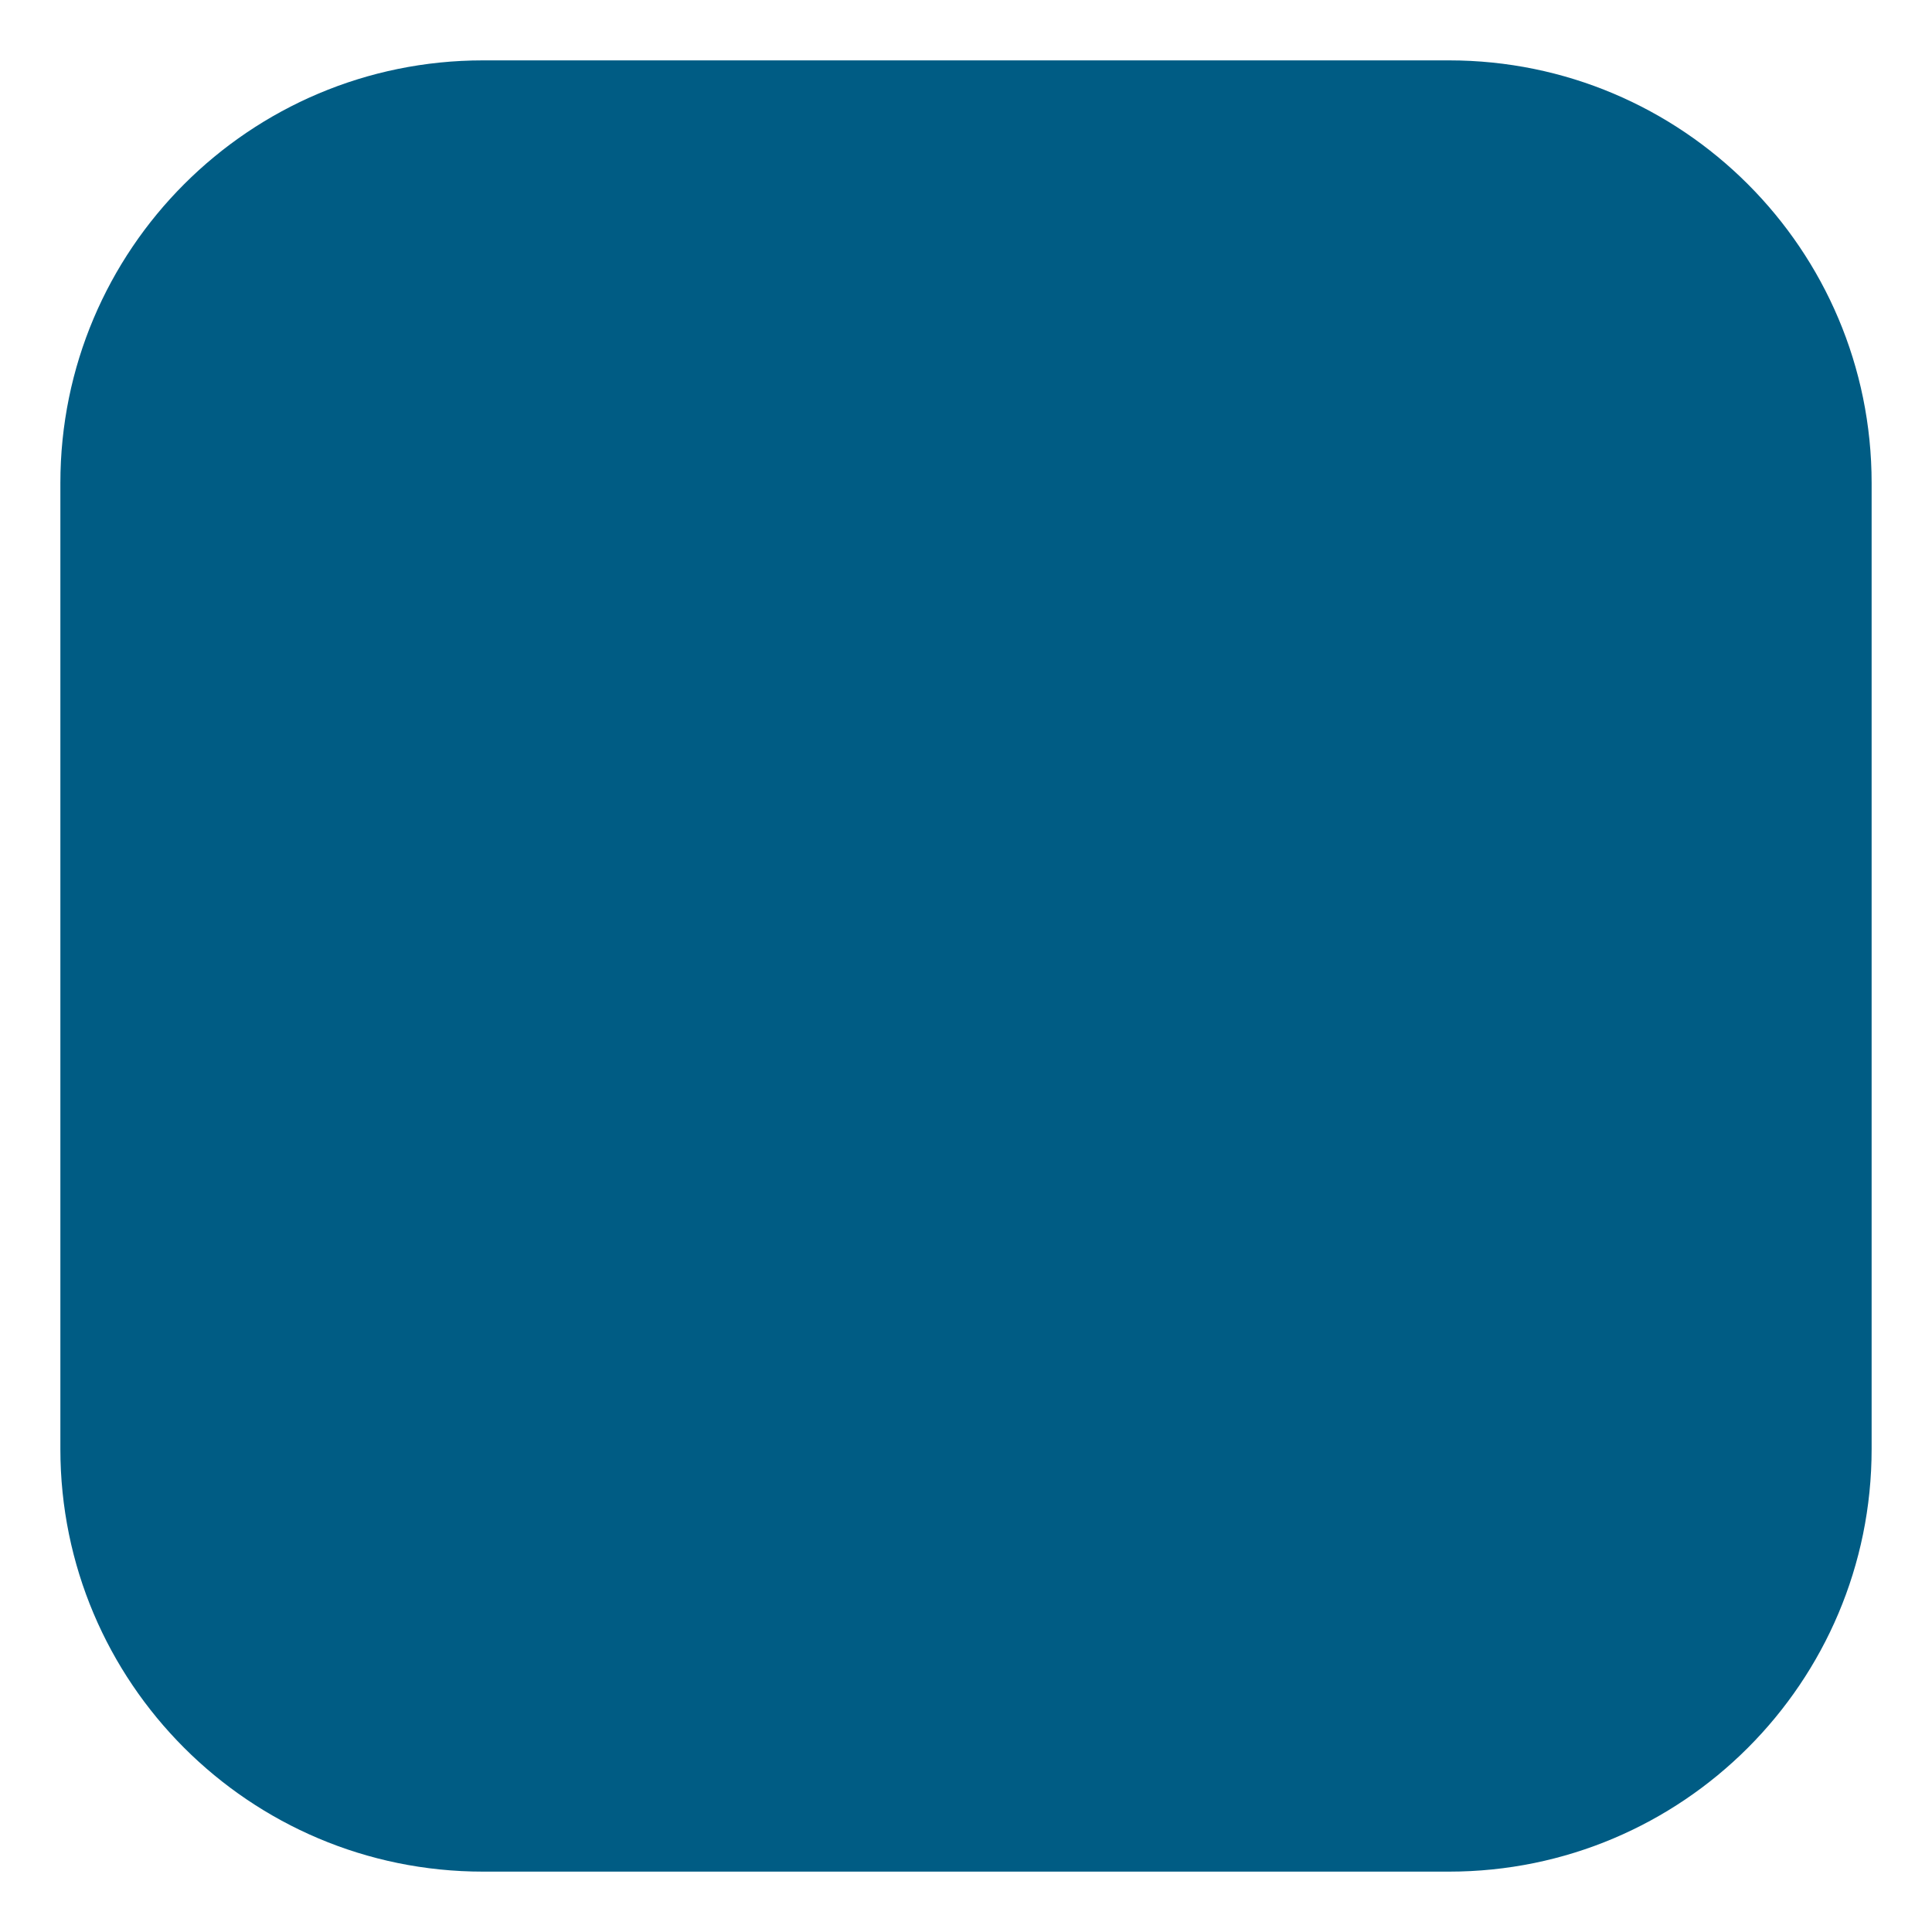
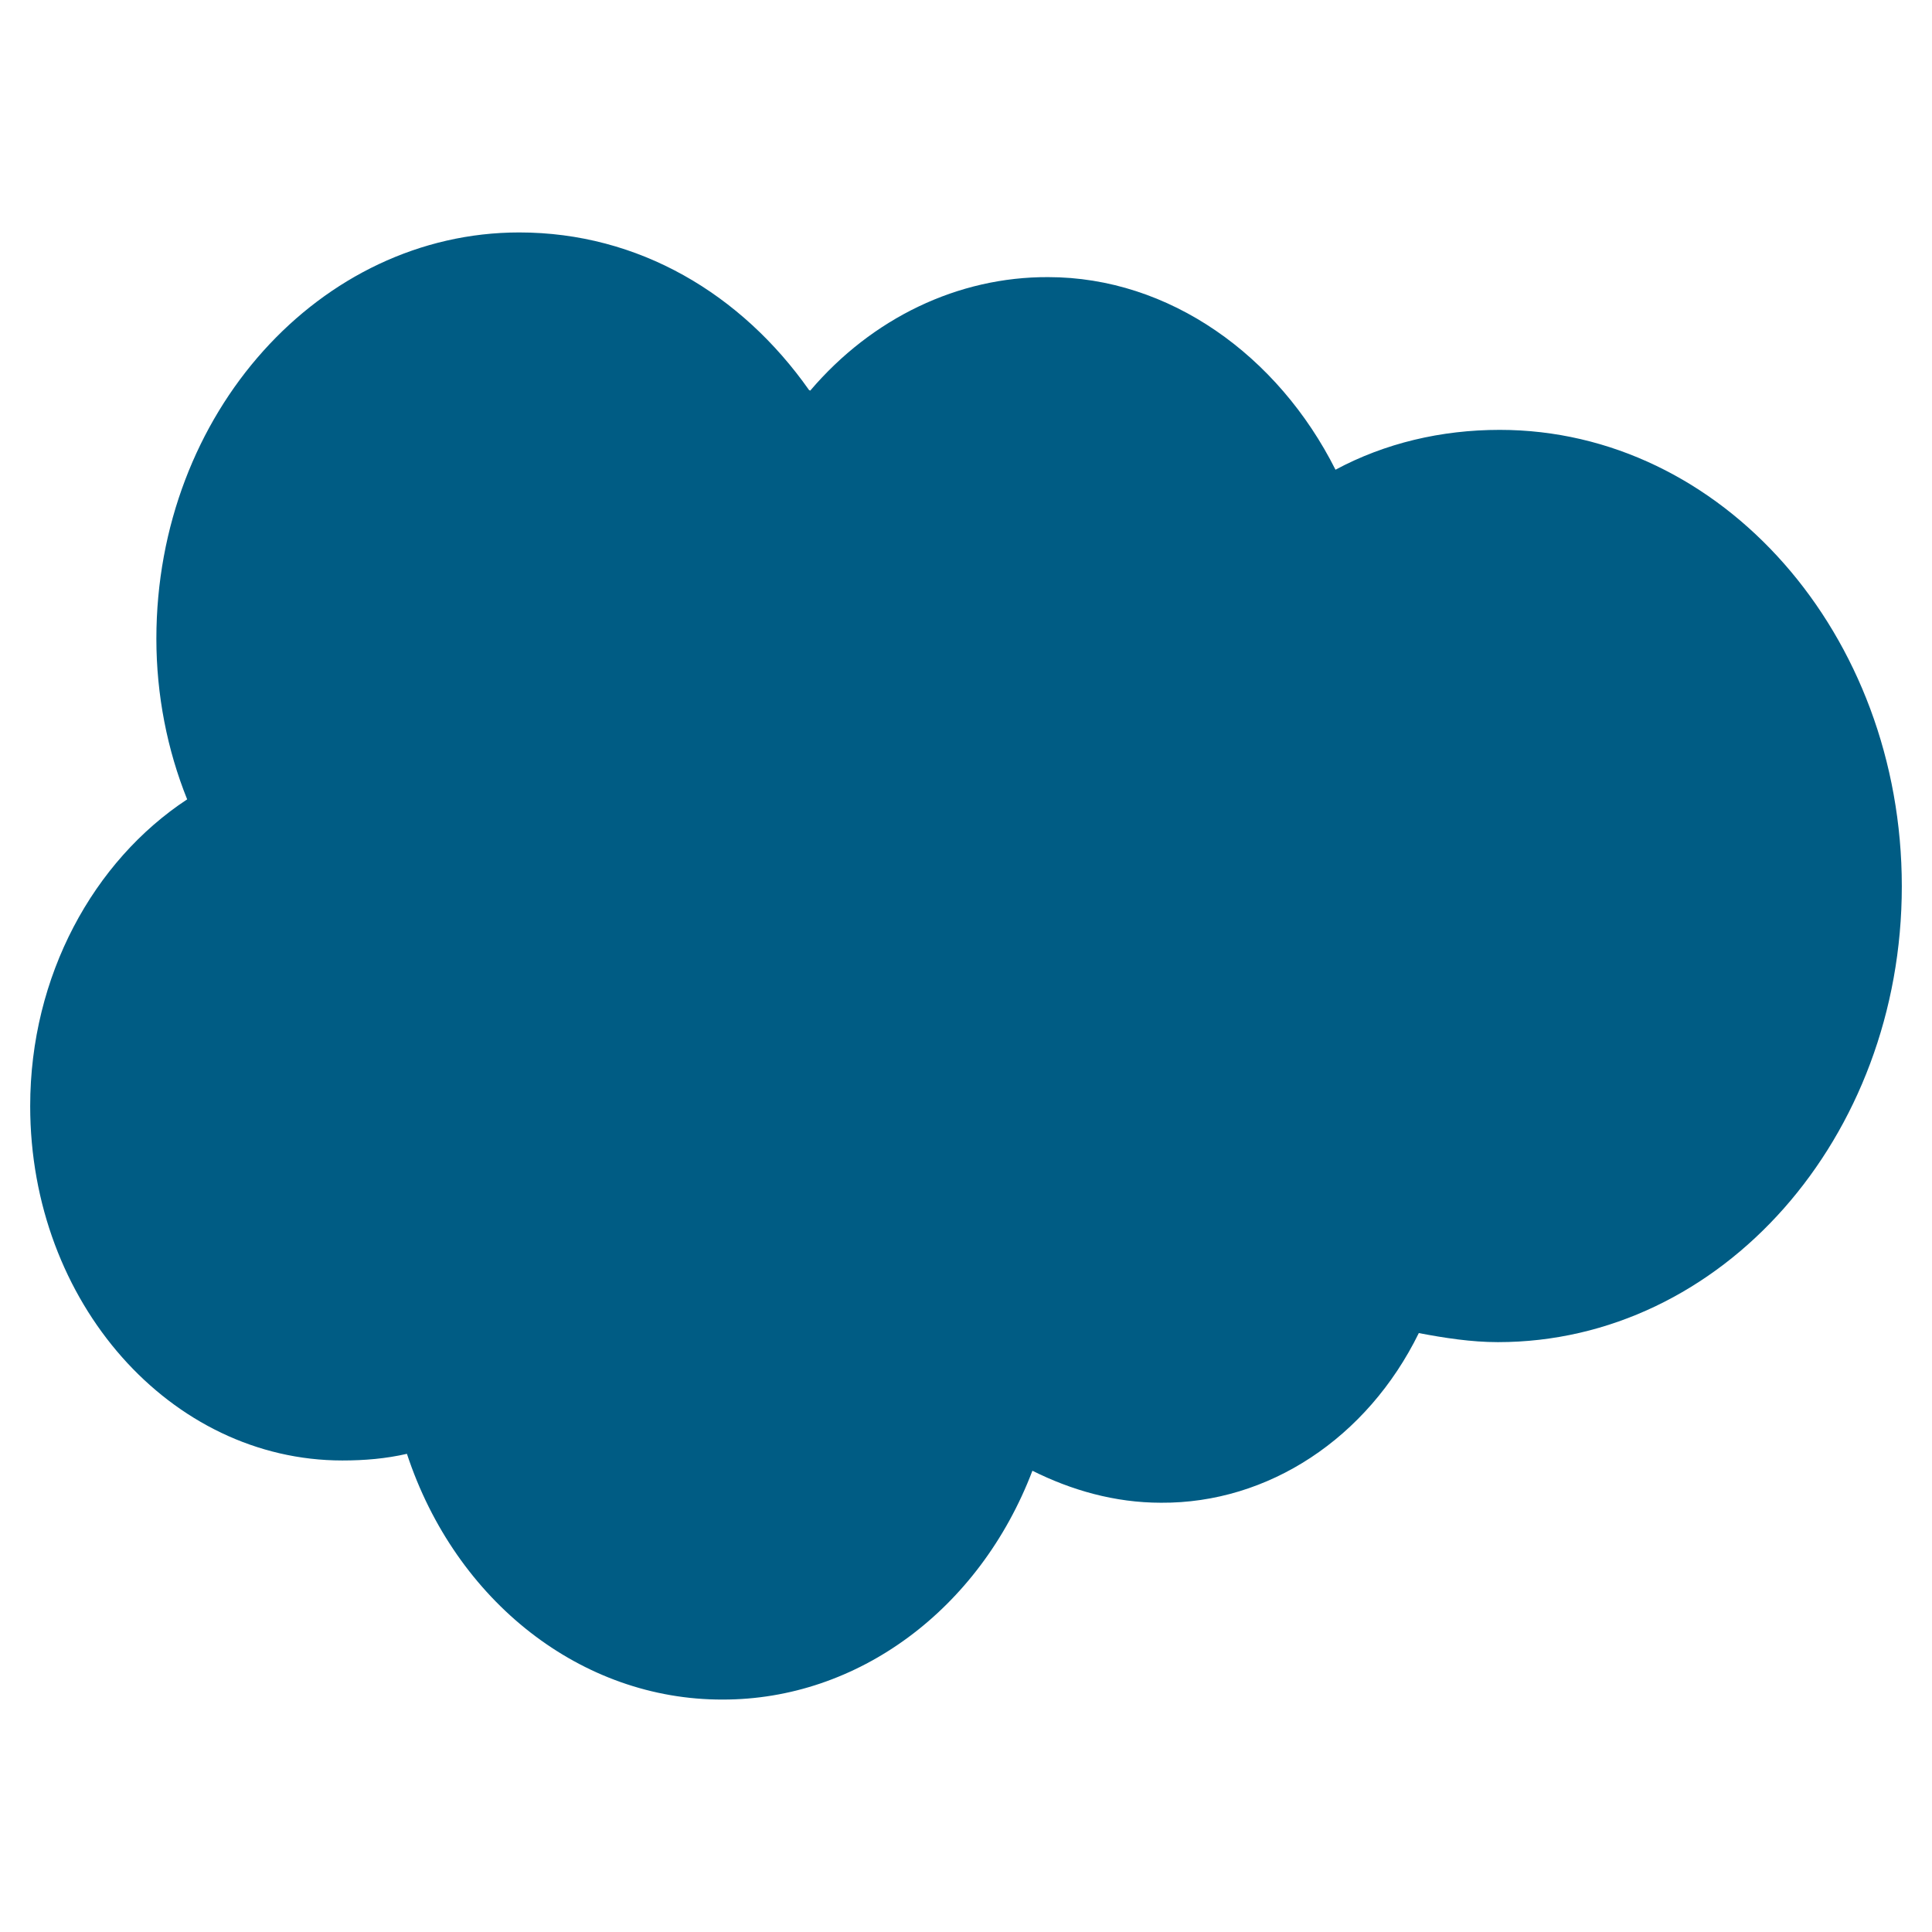
<svg xmlns="http://www.w3.org/2000/svg" viewBox="0 0 32 32">
-   <rect x="1" y="1" width="30" height="30" rx="7" fill="#005C84" />
+   <path d="M13.42 6.47A5.42 6.07 0 0 1 17.36 4.59C19.37 4.59 21.17 5.89 22.12 7.78C22.94 7.34 23.87 7.12 24.84 7.12C28.52 7.12 31.5 10.51 31.5 14.68C31.5 18.84 28.52 22.23 24.81 22.23C24.37 22.23 23.92 22.16 23.5 22.08A4.84 5.42 0 0 1 19.23 24.89C18.46 24.89 17.74 24.68 17.1 24.36A5.57 6.24 0 0 1 11.97 28.15A5.56 6.23 0 0 1 6.74 24.08C6.39 24.16 6.04 24.19 5.67 24.19C2.83 24.19 0.5 21.58 0.5 18.32C0.5 16.16 1.55 14.26 3.1 13.24C2.77 12.42 2.59 11.51 2.59 10.58C2.59 6.84 5.31 3.85 8.6 3.85C10.58 3.85 12.28 4.87 13.4 6.46Z" fill="#005C84" />
</svg>
